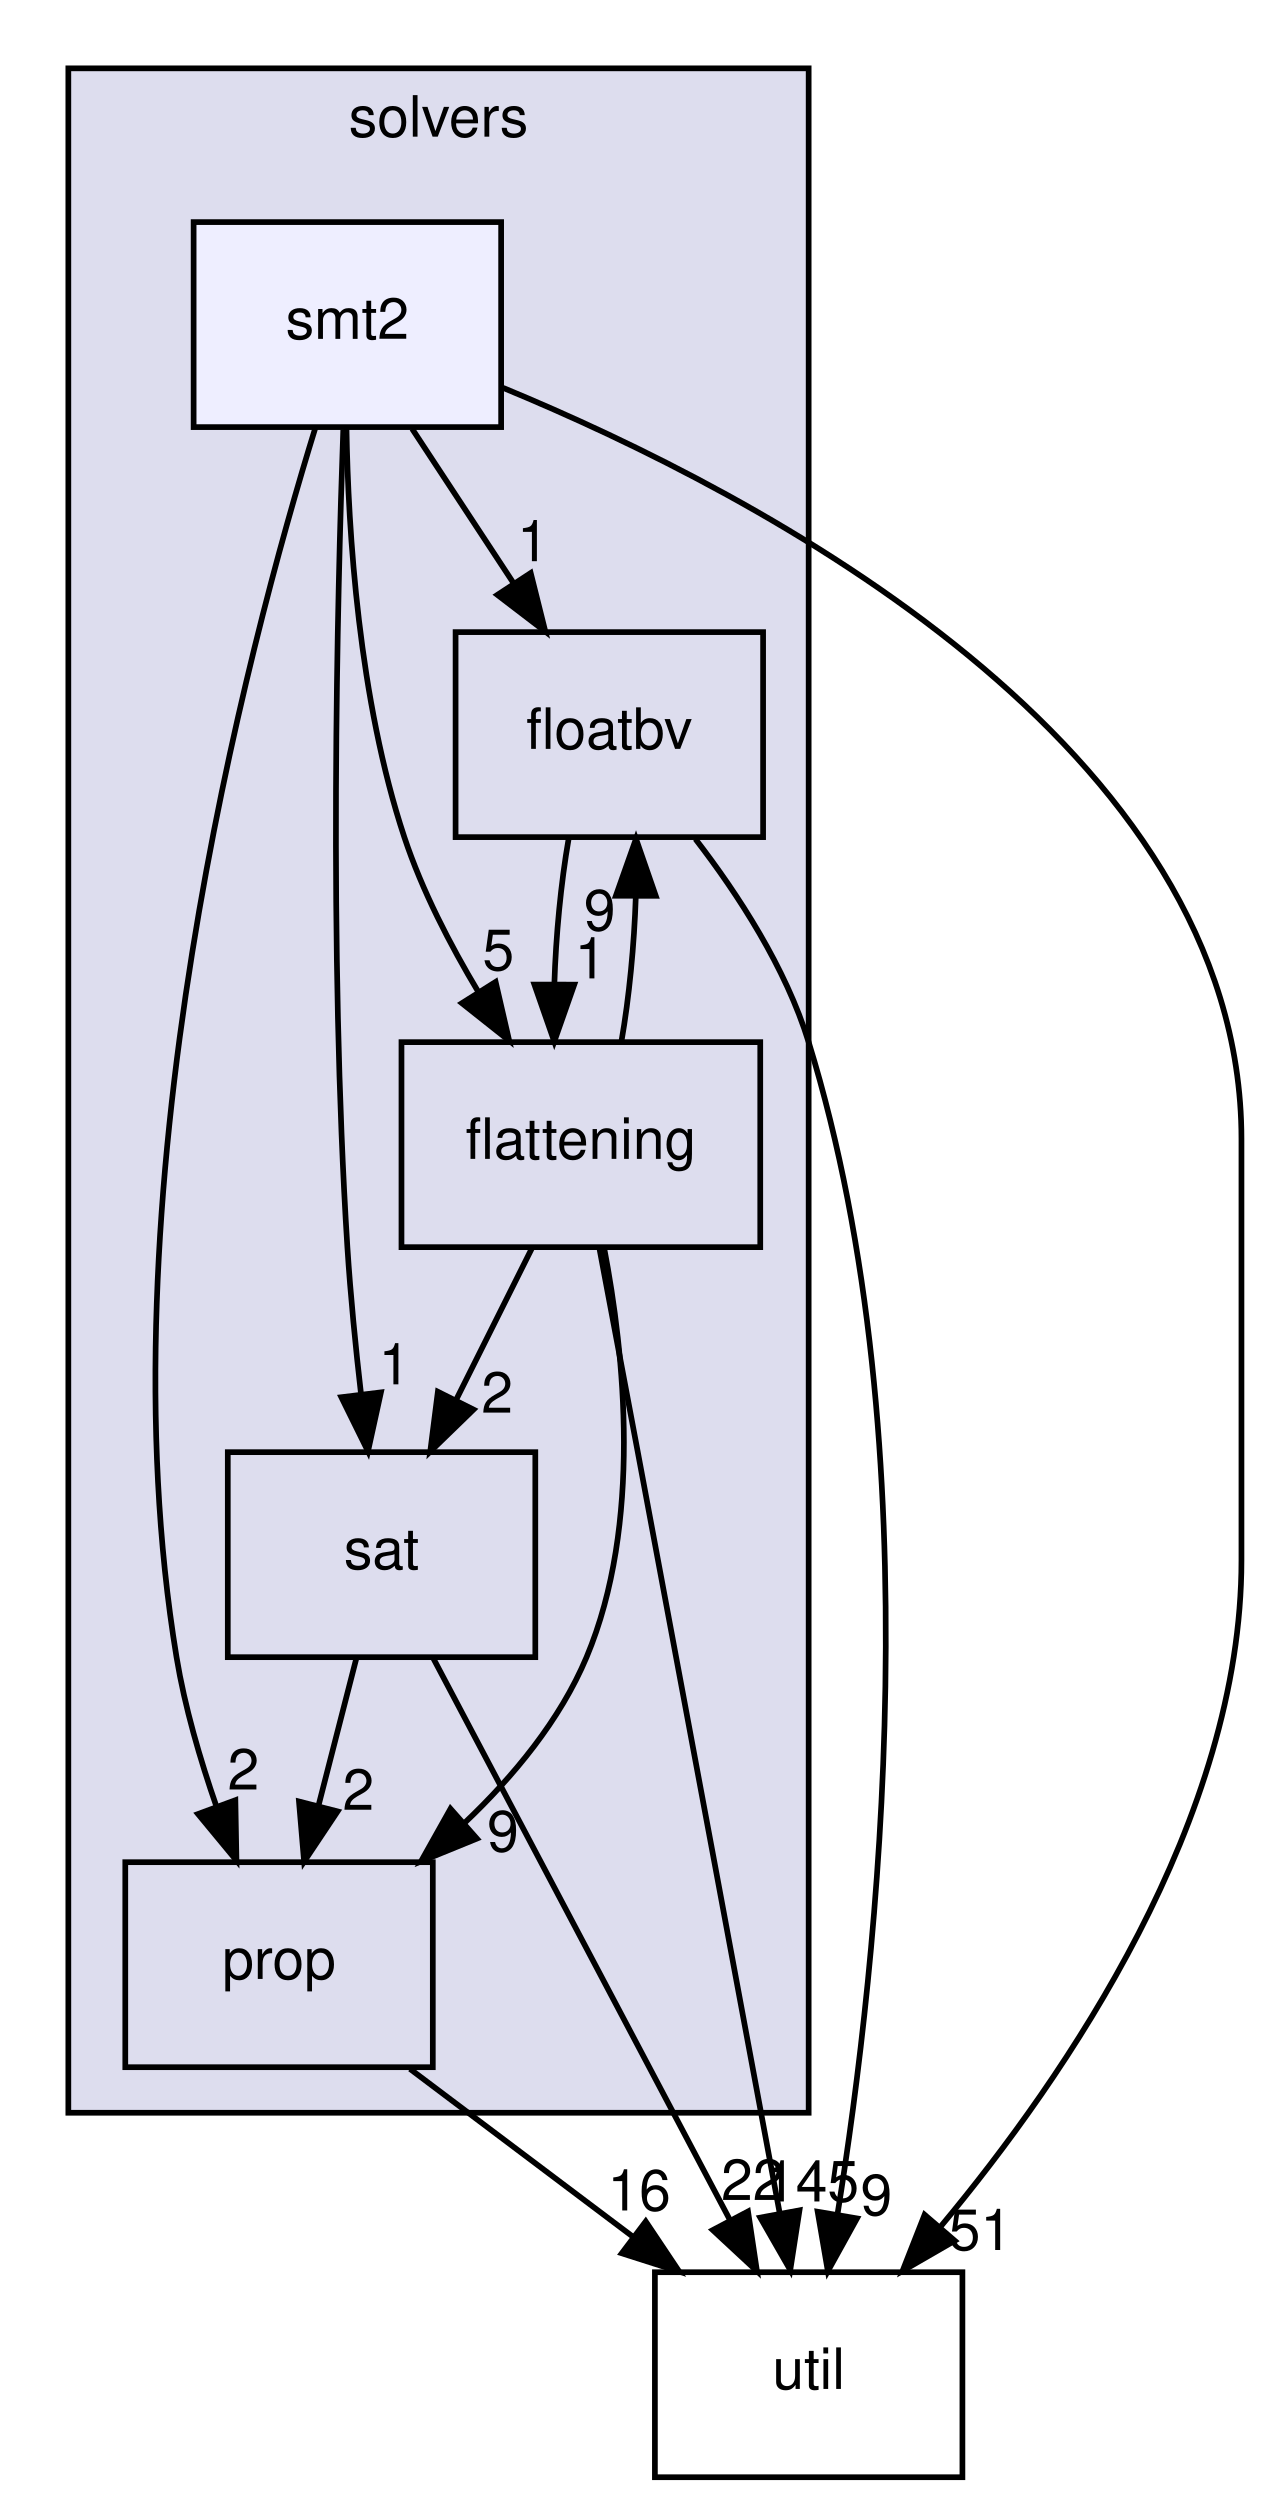
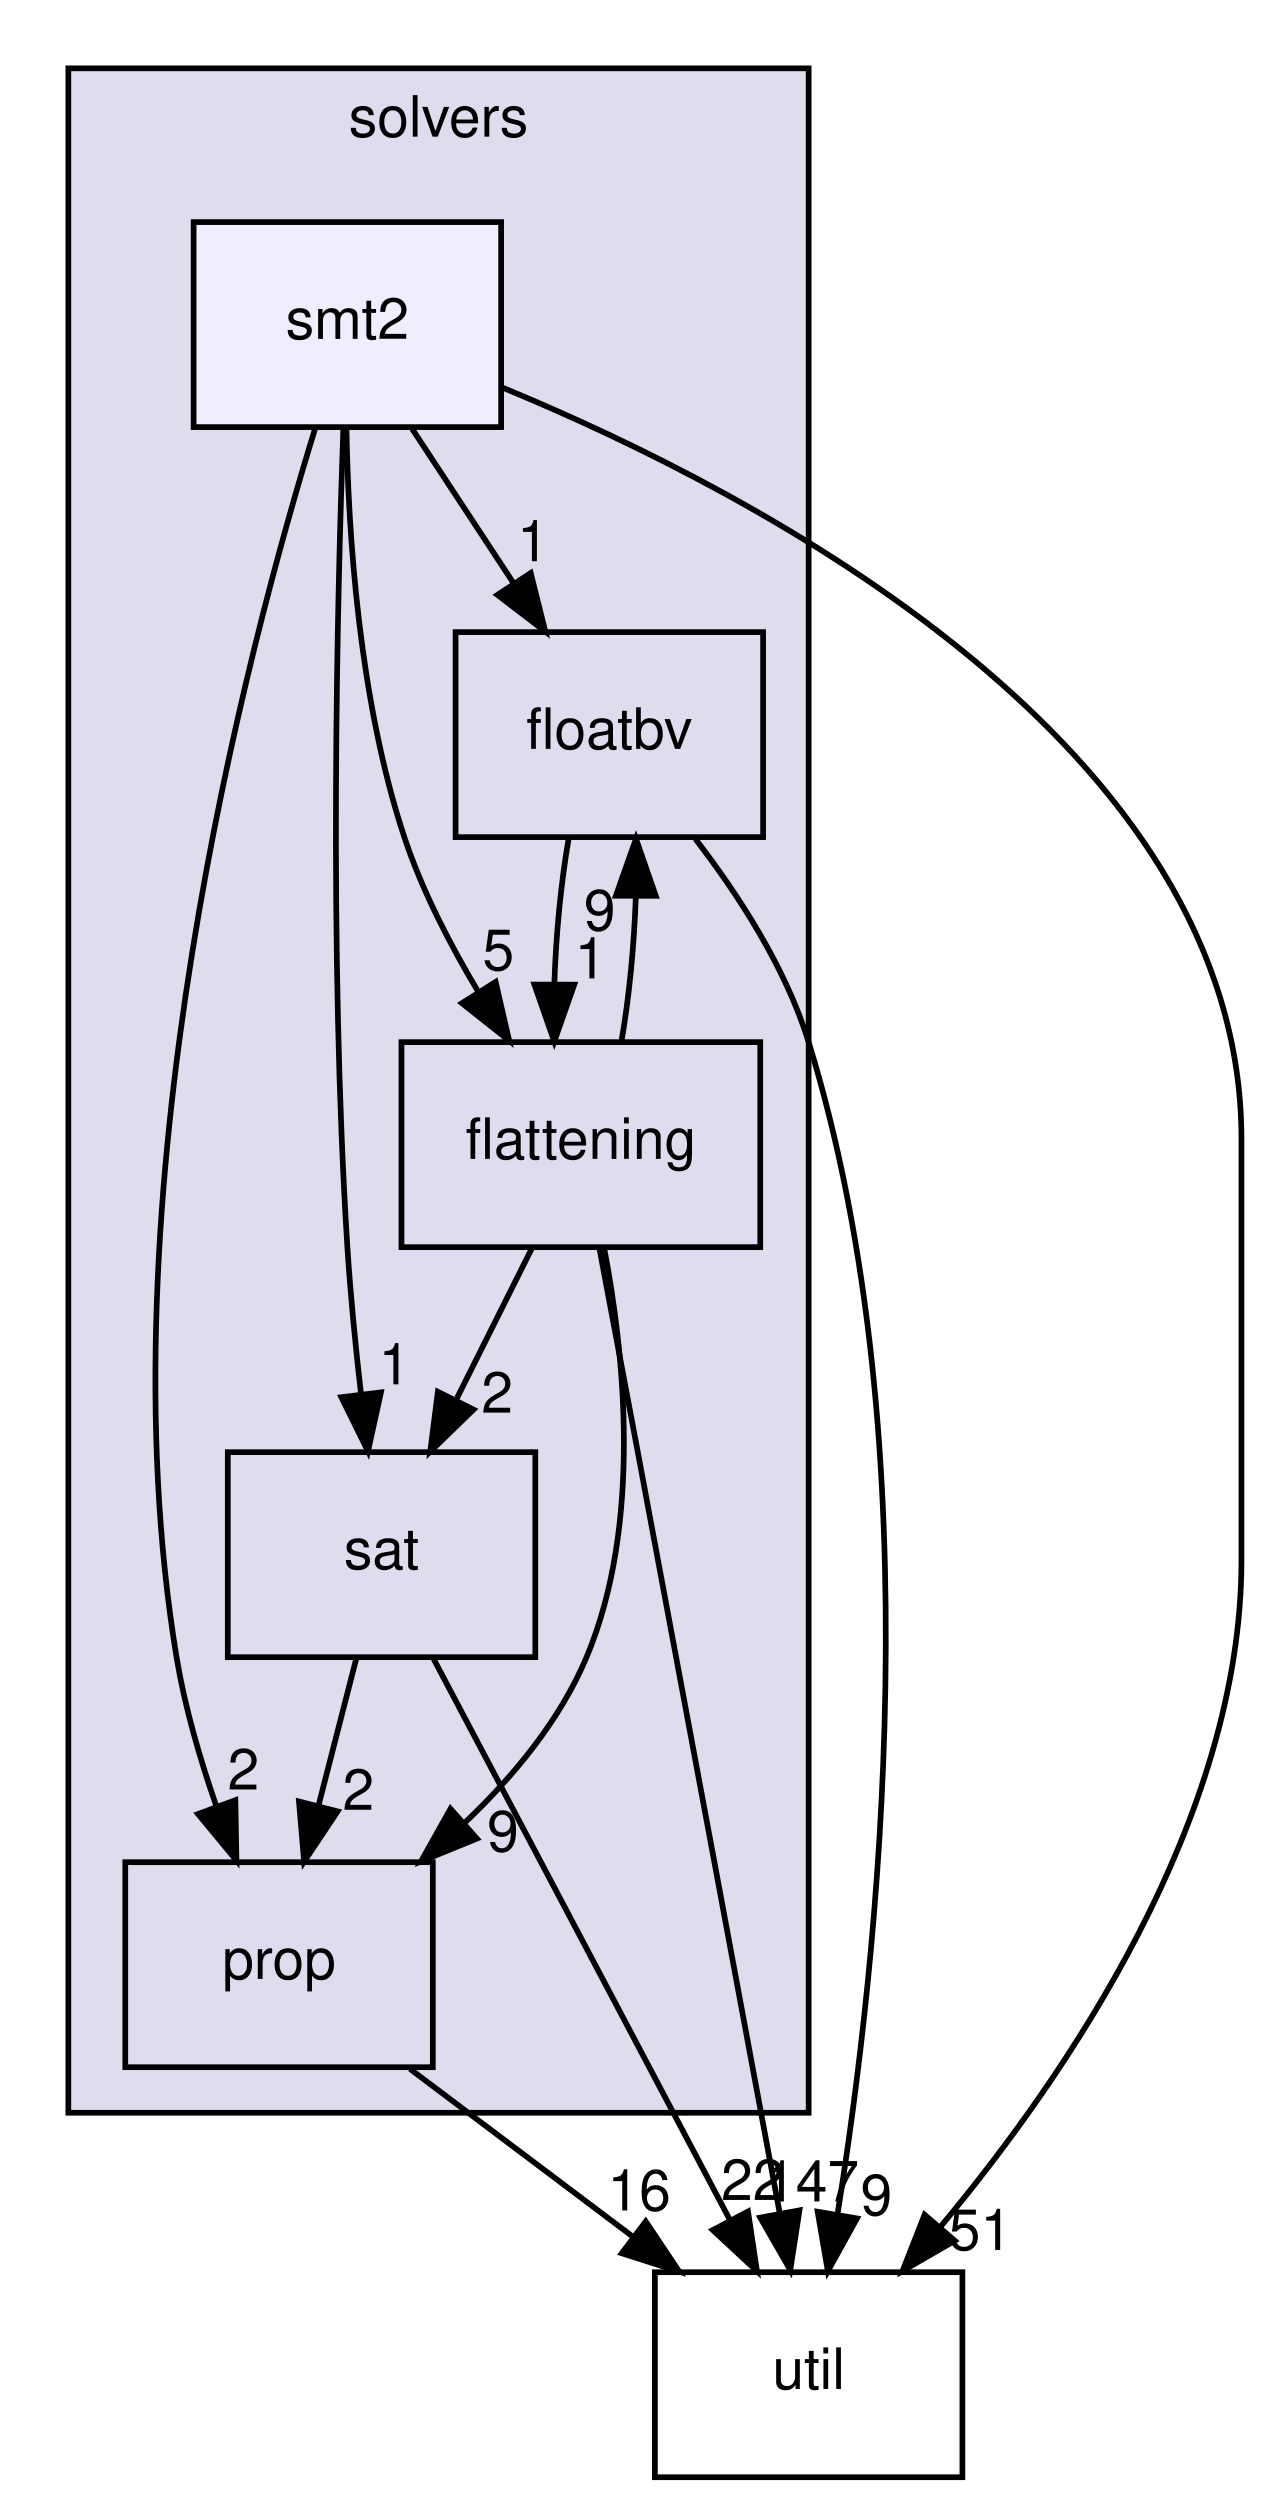
<svg xmlns="http://www.w3.org/2000/svg" xmlns:xlink="http://www.w3.org/1999/xlink" width="222pt" height="439pt" viewBox="0.00 0.00 222.00 439.00">
  <g id="graph0" class="graph" transform="scale(1 1) rotate(0) translate(4 435)">
    <g id="clust1" class="cluster">
      <g id="a_clust1">
        <a xlink:href="dir_19373f467389307dc54ab8a6e9e19559.html" target="_top" xlink:title="solvers">
          <polygon fill="#ddddee" stroke="black" points="8,-64 8,-423 138,-423 138,-64 8,-64" />
          <text text-anchor="middle" x="73" y="-411" font-family="Helvetica,sans-Serif" font-size="10.00">solvers</text>
        </a>
      </g>
    </g>
    <g id="node1" class="node">
      <g id="a_node1">
        <a xlink:href="dir_65e07bd3cc696c75a07cd34474c2e4b7.html" target="_top" xlink:title="floatbv">
          <polygon fill="none" stroke="black" points="130,-324 76,-324 76,-288 130,-288 130,-324" />
          <text text-anchor="middle" x="103" y="-303.5" font-family="Helvetica,sans-Serif" font-size="10.00">floatbv</text>
        </a>
      </g>
    </g>
    <g id="node2" class="node">
      <g id="a_node2">
        <a xlink:href="dir_95992f7eabcbd576bf4841b6d0d09aae.html" target="_top" xlink:title="flattening">
          <polygon fill="none" stroke="black" points="129.5,-252 66.5,-252 66.5,-216 129.5,-216 129.5,-252" />
          <text text-anchor="middle" x="98" y="-231.5" font-family="Helvetica,sans-Serif" font-size="10.00">flattening</text>
        </a>
      </g>
    </g>
    <g id="edge13" class="edge">
      <path fill="none" stroke="black" d="M95.85,-287.7C94.5,-279.98 93.61,-270.71 93.34,-262.11" />
      <polygon fill="black" stroke="black" points="96.84,-262.1 93.33,-252.1 89.84,-262.11 96.84,-262.1" />
      <g id="a_edge13-headlabel">
        <a xlink:href="dir_000058_000057.html" target="_top" xlink:title="1">
          <text text-anchor="middle" x="99.69" y="-263.19" font-family="Helvetica,sans-Serif" font-size="10.00">1</text>
        </a>
      </g>
    </g>
    <g id="node6" class="node">
      <g id="a_node6">
        <a xlink:href="dir_b7878ad5ecbf2506f4125b9d34c97e45.html" target="_top" xlink:title="util">
          <polygon fill="none" stroke="black" points="165,-36 111,-36 111,0 165,0 165,-36" />
          <text text-anchor="middle" x="138" y="-15.5" font-family="Helvetica,sans-Serif" font-size="10.00">util</text>
        </a>
      </g>
    </g>
    <g id="edge14" class="edge">
      <path fill="none" stroke="black" d="M118.11,-287.68C125.64,-277.91 133.98,-265.07 138,-252 160.05,-180.39 150.19,-90.43 143.06,-46.16" />
      <polygon fill="black" stroke="black" points="146.49,-45.45 141.37,-36.18 139.58,-46.62 146.49,-45.45" />
      <g id="a_edge14-headlabel">
        <a xlink:href="dir_000058_000035.html" target="_top" xlink:title="9">
          <text text-anchor="middle" x="149.89" y="-46.02" font-family="Helvetica,sans-Serif" font-size="10.00">9</text>
        </a>
      </g>
    </g>
    <g id="edge1" class="edge">
      <path fill="none" stroke="black" d="M105.12,-252.1C106.47,-259.79 107.37,-269.05 107.65,-277.67" />
      <polygon fill="black" stroke="black" points="104.15,-277.71 107.68,-287.7 111.15,-277.69 104.15,-277.71" />
      <g id="a_edge1-headlabel">
        <a xlink:href="dir_000057_000058.html" target="_top" xlink:title="9">
          <text text-anchor="middle" x="101.3" y="-271.62" font-family="Helvetica,sans-Serif" font-size="10.00">9</text>
        </a>
      </g>
    </g>
    <g id="node3" class="node">
      <g id="a_node3">
        <a xlink:href="dir_e391775a03ff229430b5b1f21da1ae18.html" target="_top" xlink:title="sat">
          <polygon fill="none" stroke="black" points="90,-180 36,-180 36,-144 90,-144 90,-180" />
          <text text-anchor="middle" x="63" y="-159.5" font-family="Helvetica,sans-Serif" font-size="10.00">sat</text>
        </a>
      </g>
    </g>
    <g id="edge3" class="edge">
      <path fill="none" stroke="black" d="M89.35,-215.7C85.36,-207.73 80.55,-198.1 76.13,-189.26" />
      <polygon fill="black" stroke="black" points="79.15,-187.48 71.55,-180.1 72.89,-190.61 79.15,-187.48" />
      <g id="a_edge3-headlabel">
        <a xlink:href="dir_000057_000063.html" target="_top" xlink:title="2">
          <text text-anchor="middle" x="83.3" y="-186.93" font-family="Helvetica,sans-Serif" font-size="10.00">2</text>
        </a>
      </g>
    </g>
    <g id="node4" class="node">
      <g id="a_node4">
        <a xlink:href="dir_f27efa9855da05acfb0caa0983180615.html" target="_top" xlink:title="prop">
          <polygon fill="none" stroke="black" points="72,-108 18,-108 18,-72 72,-72 72,-108" />
          <text text-anchor="middle" x="45" y="-87.5" font-family="Helvetica,sans-Serif" font-size="10.00">prop</text>
        </a>
      </g>
    </g>
    <g id="edge4" class="edge">
      <path fill="none" stroke="black" d="M102.09,-215.83C105.64,-197.32 108.81,-167.37 99,-144 94.36,-132.95 86.17,-123.04 77.54,-114.86" />
      <polygon fill="black" stroke="black" points="79.74,-112.14 69.93,-108.14 75.11,-117.38 79.74,-112.14" />
      <g id="a_edge4-headlabel">
        <a xlink:href="dir_000057_000060.html" target="_top" xlink:title="9">
          <text text-anchor="middle" x="84.31" y="-109.89" font-family="Helvetica,sans-Serif" font-size="10.00">9</text>
        </a>
      </g>
    </g>
    <g id="edge2" class="edge">
      <path fill="none" stroke="black" d="M101.25,-215.82C103.21,-205.44 105.76,-191.96 108,-180 116.8,-133.05 126.97,-78.38 132.92,-46.35" />
      <polygon fill="black" stroke="black" points="136.39,-46.87 134.77,-36.39 129.5,-45.59 136.39,-46.87" />
      <g id="a_edge2-headlabel">
-         <a xlink:href="dir_000057_000035.html" target="_top" xlink:title="145">
-           <text text-anchor="middle" x="138.52" y="-48.42" font-family="Helvetica,sans-Serif" font-size="10.00">145</text>
+         <a xlink:href="dir_000057_000035.html" target="_top" xlink:title="147">
+           <text text-anchor="middle" x="138.52" y="-48.42" font-family="Helvetica,sans-Serif" font-size="10.00">147</text>
        </a>
      </g>
    </g>
    <g id="edge6" class="edge">
      <path fill="none" stroke="black" d="M58.55,-143.7C56.55,-135.9 54.13,-126.51 51.9,-117.83" />
      <polygon fill="black" stroke="black" points="55.28,-116.92 49.4,-108.1 48.5,-118.66 55.28,-116.92" />
      <g id="a_edge6-headlabel">
        <a xlink:href="dir_000063_000060.html" target="_top" xlink:title="2">
          <text text-anchor="middle" x="58.92" y="-117.19" font-family="Helvetica,sans-Serif" font-size="10.00">2</text>
        </a>
      </g>
    </g>
    <g id="edge5" class="edge">
      <path fill="none" stroke="black" d="M72.05,-143.87C85,-119.35 108.93,-74.03 124.13,-45.26" />
      <polygon fill="black" stroke="black" points="127.35,-46.67 128.92,-36.19 121.16,-43.4 127.35,-46.67" />
      <g id="a_edge5-headlabel">
        <a xlink:href="dir_000063_000035.html" target="_top" xlink:title="22">
          <text text-anchor="middle" x="128.18" y="-48.67" font-family="Helvetica,sans-Serif" font-size="10.00">22</text>
        </a>
      </g>
    </g>
    <g id="edge7" class="edge">
      <path fill="none" stroke="black" d="M67.99,-71.7C79.81,-62.8 94.39,-51.82 107.18,-42.2" />
      <polygon fill="black" stroke="black" points="109.39,-44.91 115.28,-36.1 105.18,-39.32 109.39,-44.91" />
      <g id="a_edge7-headlabel">
        <a xlink:href="dir_000060_000035.html" target="_top" xlink:title="16">
          <text text-anchor="middle" x="108.23" y="-46.84" font-family="Helvetica,sans-Serif" font-size="10.00">16</text>
        </a>
      </g>
    </g>
    <g id="node5" class="node">
      <g id="a_node5">
        <a xlink:href="dir_d04af94a51ee9b3893e12d8dab362bda.html" target="_top" xlink:title="smt2">
          <polygon fill="#eeeeff" stroke="black" points="84,-396 30,-396 30,-360 84,-360 84,-396" />
          <text text-anchor="middle" x="57" y="-375.5" font-family="Helvetica,sans-Serif" font-size="10.00">smt2</text>
        </a>
      </g>
    </g>
    <g id="edge8" class="edge">
      <path fill="none" stroke="black" d="M68.37,-359.7C73.72,-351.56 80.2,-341.69 86.11,-332.7" />
      <polygon fill="black" stroke="black" points="89.19,-334.38 91.76,-324.1 83.34,-330.54 89.19,-334.38" />
      <g id="a_edge8-headlabel">
        <a xlink:href="dir_000064_000058.html" target="_top" xlink:title="1">
          <text text-anchor="middle" x="89.59" y="-336.45" font-family="Helvetica,sans-Serif" font-size="10.00">1</text>
        </a>
      </g>
    </g>
    <g id="edge9" class="edge">
      <path fill="none" stroke="black" d="M56.84,-359.82C57.14,-341.56 59.01,-312.05 67,-288 70.11,-278.64 75.02,-269.12 80.02,-260.78" />
      <polygon fill="black" stroke="black" points="83.03,-262.58 85.41,-252.26 77.11,-258.84 83.03,-262.58" />
      <g id="a_edge9-headlabel">
        <a xlink:href="dir_000064_000057.html" target="_top" xlink:title="5">
          <text text-anchor="middle" x="83.51" y="-264.64" font-family="Helvetica,sans-Serif" font-size="10.00">5</text>
        </a>
      </g>
    </g>
    <g id="edge11" class="edge">
      <path fill="none" stroke="black" d="M56.28,-359.59C55.22,-330.03 53.69,-268.16 57,-216 57.54,-207.55 58.45,-198.38 59.41,-190.08" />
      <polygon fill="black" stroke="black" points="62.89,-190.5 60.62,-180.15 55.94,-189.65 62.89,-190.5" />
      <g id="a_edge11-headlabel">
        <a xlink:href="dir_000064_000063.html" target="_top" xlink:title="1">
          <text text-anchor="middle" x="65.27" y="-191.91" font-family="Helvetica,sans-Serif" font-size="10.00">1</text>
        </a>
      </g>
    </g>
    <g id="edge12" class="edge">
      <path fill="none" stroke="black" d="M51.41,-359.98C39.49,-321.42 13.71,-224.48 27,-144 28.44,-135.28 31.13,-126.06 34,-117.8" />
      <polygon fill="black" stroke="black" points="37.33,-118.89 37.52,-108.3 30.77,-116.46 37.33,-118.89" />
      <g id="a_edge12-headlabel">
        <a xlink:href="dir_000064_000060.html" target="_top" xlink:title="2">
          <text text-anchor="middle" x="38.74" y="-120.75" font-family="Helvetica,sans-Serif" font-size="10.00">2</text>
        </a>
      </g>
    </g>
    <g id="edge10" class="edge">
      <path fill="none" stroke="black" d="M84.35,-366.89C129.33,-348.29 214,-304.09 214,-235 214,-235 214,-235 214,-161 214,-115.64 183.48,-70.75 161.12,-43.95" />
      <polygon fill="black" stroke="black" points="163.66,-41.53 154.49,-36.23 158.36,-46.09 163.66,-41.53" />
      <g id="a_edge10-headlabel">
        <a xlink:href="dir_000064_000035.html" target="_top" xlink:title="51">
          <text text-anchor="middle" x="168.16" y="-39.9" font-family="Helvetica,sans-Serif" font-size="10.00">51</text>
        </a>
      </g>
    </g>
  </g>
</svg>
